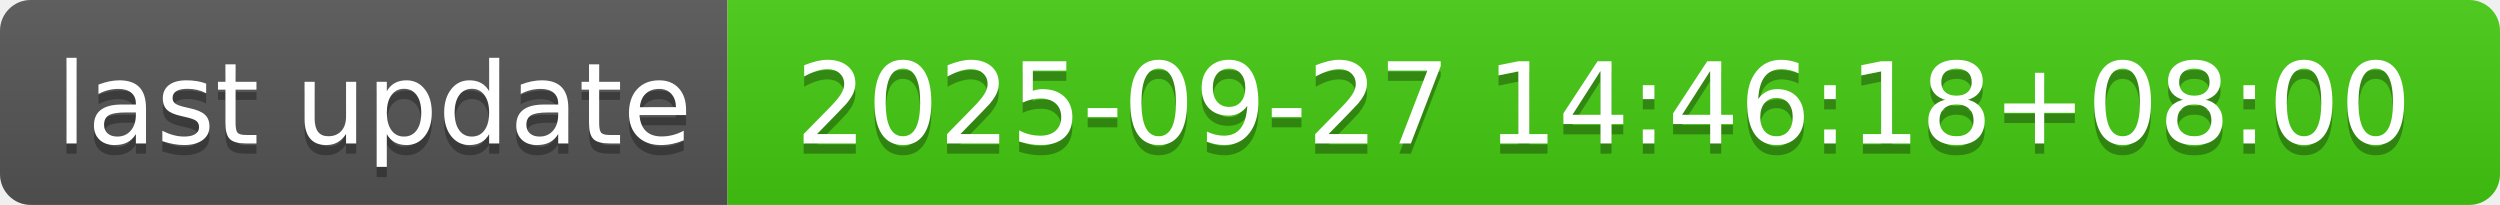
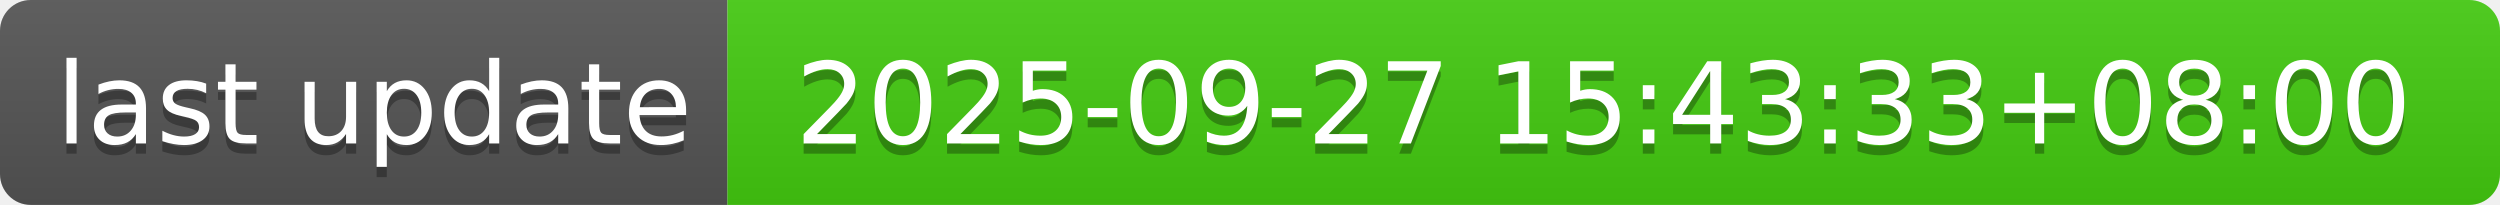
- <svg xmlns="http://www.w3.org/2000/svg" width="244" height="20" role="img" aria-label="last update: 2025-09-27 14:46:18+08:00">
+ <svg xmlns="http://www.w3.org/2000/svg" width="244" height="20" role="img" aria-label="last update: 2025-09-27 15:43:33+08:00">
  <linearGradient id="s" x2="0" y2="100%">
    <stop offset="0" stop-color="#bbb" stop-opacity=".1" />
    <stop offset="1" stop-opacity=".1" />
  </linearGradient>
  <clipPath id="r">
    <rect width="244" height="20" rx="3" fill="#fff" />
  </clipPath>
  <g clip-path="url(#r)">
    <rect width="71" height="20" fill="#555" />
    <rect x="71" width="173" height="20" fill="#4c1" />
    <rect width="244" height="20" fill="url(#s)" />
  </g>
  <g fill="#fff" text-anchor="middle" font-family="Verdana,Geneva,DejaVu Sans,sans-serif" text-rendering="geometricPrecision" font-size="110">
    <text aria-hidden="true" x="365" y="150" fill="#010101" fill-opacity=".3" transform="scale(.1)" textLength="610">last update</text>
    <text x="365" y="140" transform="scale(.1)" fill="#fff" textLength="610">last update</text>
-     <text aria-hidden="true" x="1565" y="150" fill="#010101" fill-opacity=".3" transform="scale(.1)" textLength="1630">2025-09-27 14:46:18+08:00</text>
-     <text x="1565" y="140" transform="scale(.1)" fill="#fff" textLength="1630">2025-09-27 14:46:18+08:00</text>
+     <text aria-hidden="true" x="1565" y="150" fill="#010101" fill-opacity=".3" transform="scale(.1)" textLength="1630">2025-09-27 15:43:33+08:00</text>
+     <text x="1565" y="140" transform="scale(.1)" fill="#fff" textLength="1630">2025-09-27 15:43:33+08:00</text>
  </g>
</svg>
